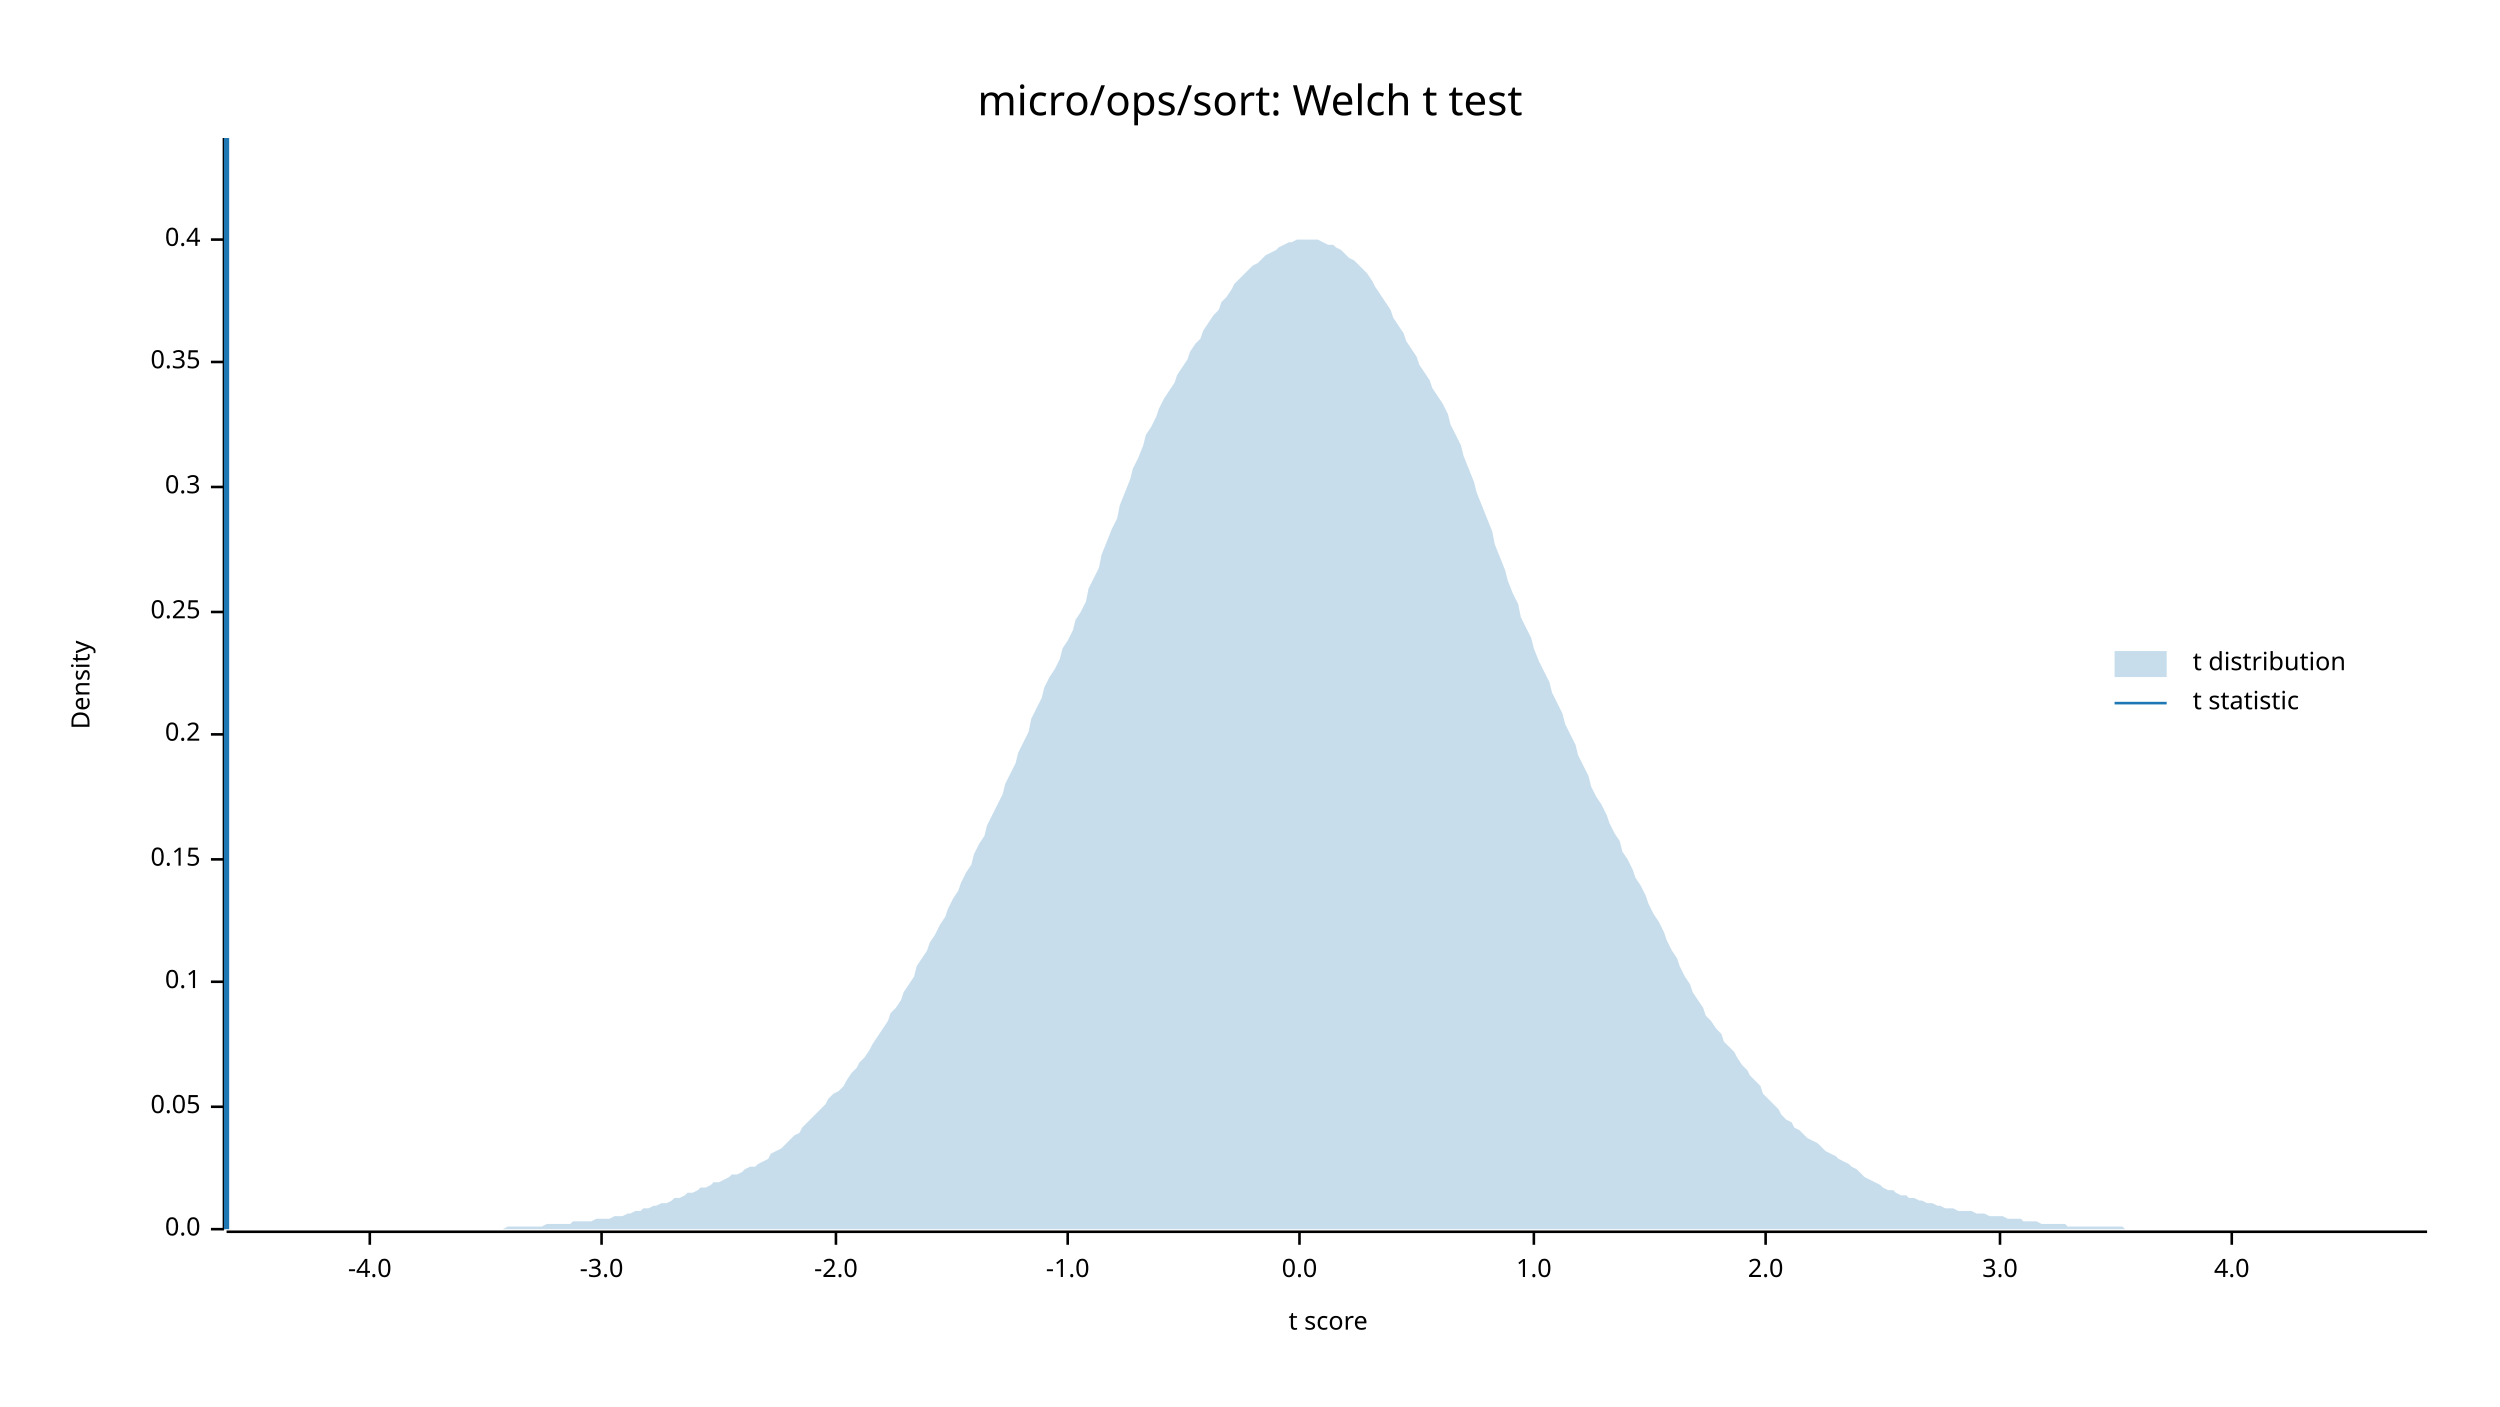
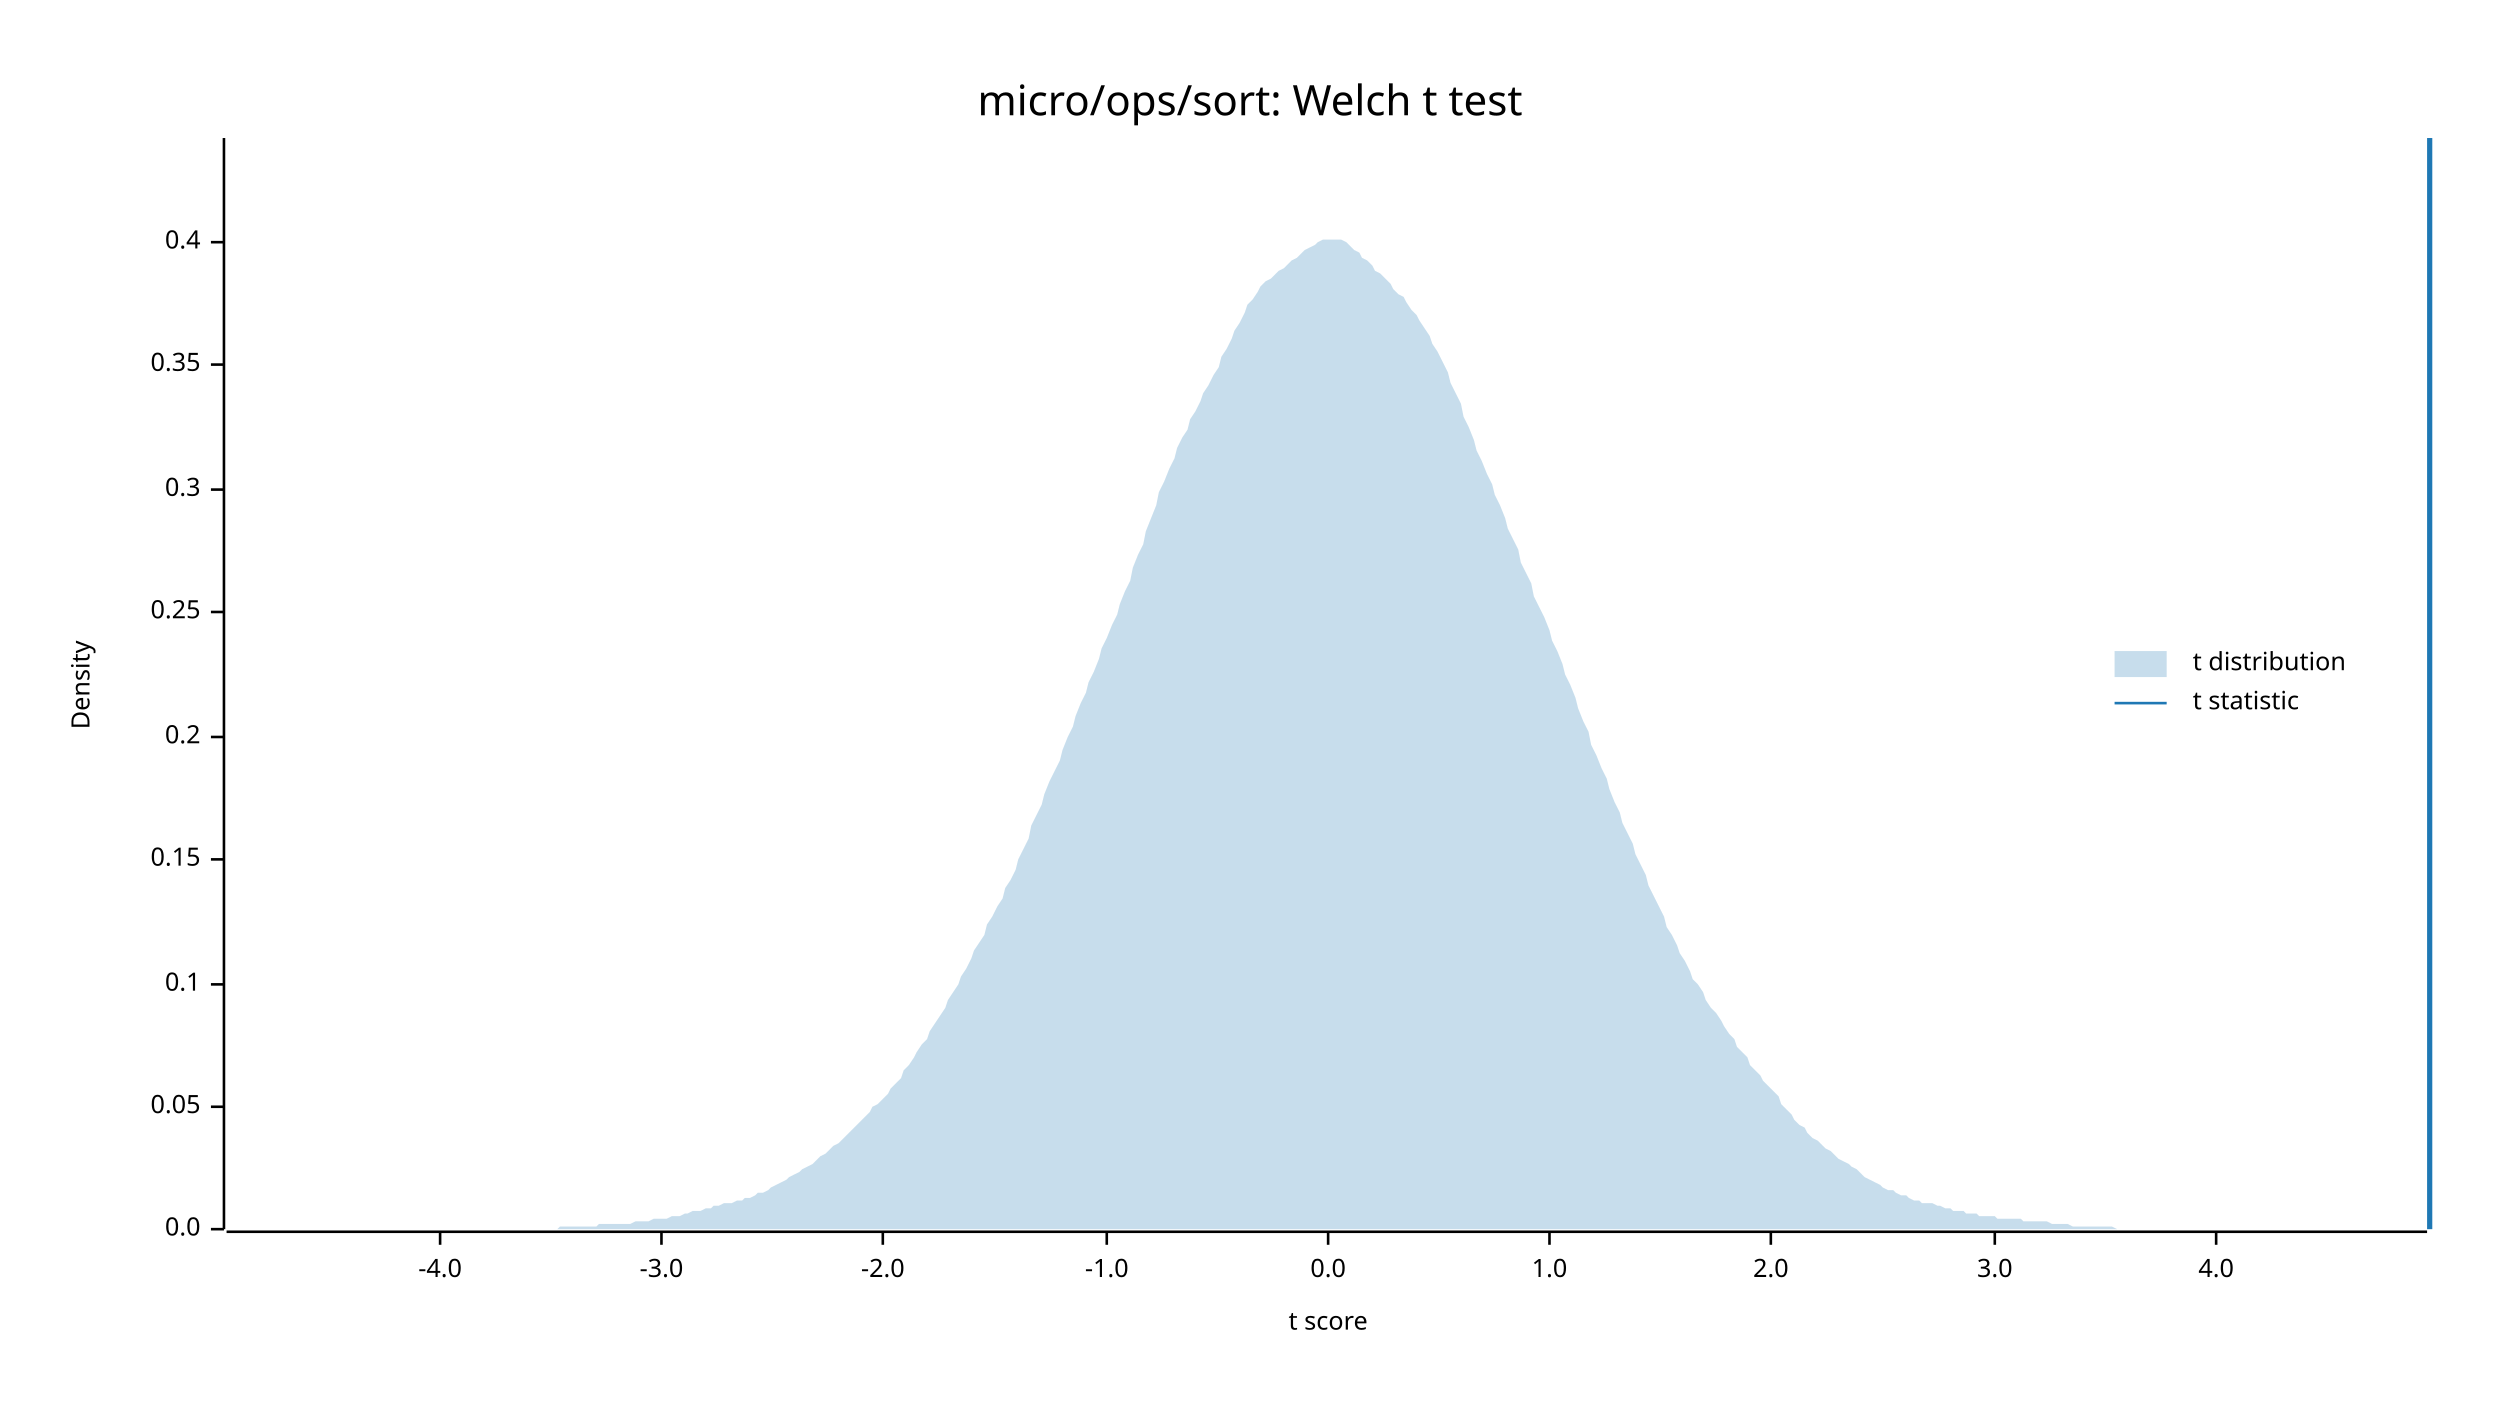
<svg xmlns="http://www.w3.org/2000/svg" width="960" height="540" viewBox="0 0 960 540">
  <text x="480" y="32" dy="0.76em" text-anchor="middle" font-family="sans-serif" font-size="16.129" opacity="1" fill="#000000">
micro/ops/sort: Welch t test
</text>
  <text x="27" y="263" dy="0.76em" text-anchor="middle" font-family="sans-serif" font-size="9.677" opacity="1" fill="#000000" transform="rotate(270, 27, 263)">
Density
</text>
  <text x="510" y="513" dy="-0.5ex" text-anchor="middle" font-family="sans-serif" font-size="9.677" opacity="1" fill="#000000">
t score
</text>
  <polyline fill="none" opacity="1" stroke="#000000" stroke-width="1" points="86,53 86,472 " />
  <text x="77" y="472" dy="0.5ex" text-anchor="end" font-family="sans-serif" font-size="9.677" opacity="1" fill="#000000">
0.0
</text>
  <polyline fill="none" opacity="1" stroke="#000000" stroke-width="1" points="81,472 86,472 " />
  <text x="77" y="425" dy="0.5ex" text-anchor="end" font-family="sans-serif" font-size="9.677" opacity="1" fill="#000000">
0.05
</text>
  <polyline fill="none" opacity="1" stroke="#000000" stroke-width="1" points="81,425 86,425 " />
-   <text x="77" y="377" dy="0.5ex" text-anchor="end" font-family="sans-serif" font-size="9.677" opacity="1" fill="#000000">
+   <text x="77" y="378" dy="0.5ex" text-anchor="end" font-family="sans-serif" font-size="9.677" opacity="1" fill="#000000">
0.1
</text>
-   <polyline fill="none" opacity="1" stroke="#000000" stroke-width="1" points="81,377 86,377 " />
+   <polyline fill="none" opacity="1" stroke="#000000" stroke-width="1" points="81,378 86,378 " />
  <text x="77" y="330" dy="0.5ex" text-anchor="end" font-family="sans-serif" font-size="9.677" opacity="1" fill="#000000">
0.15
</text>
  <polyline fill="none" opacity="1" stroke="#000000" stroke-width="1" points="81,330 86,330 " />
-   <text x="77" y="282" dy="0.5ex" text-anchor="end" font-family="sans-serif" font-size="9.677" opacity="1" fill="#000000">
+   <text x="77" y="283" dy="0.5ex" text-anchor="end" font-family="sans-serif" font-size="9.677" opacity="1" fill="#000000">
0.2
</text>
-   <polyline fill="none" opacity="1" stroke="#000000" stroke-width="1" points="81,282 86,282 " />
+   <polyline fill="none" opacity="1" stroke="#000000" stroke-width="1" points="81,283 86,283 " />
  <text x="77" y="235" dy="0.5ex" text-anchor="end" font-family="sans-serif" font-size="9.677" opacity="1" fill="#000000">
0.25
</text>
  <polyline fill="none" opacity="1" stroke="#000000" stroke-width="1" points="81,235 86,235 " />
-   <text x="77" y="187" dy="0.5ex" text-anchor="end" font-family="sans-serif" font-size="9.677" opacity="1" fill="#000000">
+   <text x="77" y="188" dy="0.5ex" text-anchor="end" font-family="sans-serif" font-size="9.677" opacity="1" fill="#000000">
0.3
</text>
-   <polyline fill="none" opacity="1" stroke="#000000" stroke-width="1" points="81,187 86,187 " />
-   <text x="77" y="139" dy="0.5ex" text-anchor="end" font-family="sans-serif" font-size="9.677" opacity="1" fill="#000000">
+   <polyline fill="none" opacity="1" stroke="#000000" stroke-width="1" points="81,188 86,188 " />
+   <text x="77" y="140" dy="0.5ex" text-anchor="end" font-family="sans-serif" font-size="9.677" opacity="1" fill="#000000">
0.35
</text>
-   <polyline fill="none" opacity="1" stroke="#000000" stroke-width="1" points="81,139 86,139 " />
-   <text x="77" y="92" dy="0.5ex" text-anchor="end" font-family="sans-serif" font-size="9.677" opacity="1" fill="#000000">
+   <polyline fill="none" opacity="1" stroke="#000000" stroke-width="1" points="81,140 86,140 " />
+   <text x="77" y="93" dy="0.5ex" text-anchor="end" font-family="sans-serif" font-size="9.677" opacity="1" fill="#000000">
0.4
</text>
-   <polyline fill="none" opacity="1" stroke="#000000" stroke-width="1" points="81,92 86,92 " />
+   <polyline fill="none" opacity="1" stroke="#000000" stroke-width="1" points="81,93 86,93 " />
  <polyline fill="none" opacity="1" stroke="#000000" stroke-width="1" points="87,473 932,473 " />
-   <text x="142" y="483" dy="0.76em" text-anchor="middle" font-family="sans-serif" font-size="9.677" opacity="1" fill="#000000">
+   <text x="169" y="483" dy="0.76em" text-anchor="middle" font-family="sans-serif" font-size="9.677" opacity="1" fill="#000000">
-4.0
</text>
-   <polyline fill="none" opacity="1" stroke="#000000" stroke-width="1" points="142,473 142,478 " />
-   <text x="231" y="483" dy="0.76em" text-anchor="middle" font-family="sans-serif" font-size="9.677" opacity="1" fill="#000000">
+   <polyline fill="none" opacity="1" stroke="#000000" stroke-width="1" points="169,473 169,478 " />
+   <text x="254" y="483" dy="0.76em" text-anchor="middle" font-family="sans-serif" font-size="9.677" opacity="1" fill="#000000">
-3.0
</text>
-   <polyline fill="none" opacity="1" stroke="#000000" stroke-width="1" points="231,473 231,478 " />
-   <text x="321" y="483" dy="0.76em" text-anchor="middle" font-family="sans-serif" font-size="9.677" opacity="1" fill="#000000">
+   <polyline fill="none" opacity="1" stroke="#000000" stroke-width="1" points="254,473 254,478 " />
+   <text x="339" y="483" dy="0.76em" text-anchor="middle" font-family="sans-serif" font-size="9.677" opacity="1" fill="#000000">
-2.0
</text>
-   <polyline fill="none" opacity="1" stroke="#000000" stroke-width="1" points="321,473 321,478 " />
-   <text x="410" y="483" dy="0.76em" text-anchor="middle" font-family="sans-serif" font-size="9.677" opacity="1" fill="#000000">
+   <polyline fill="none" opacity="1" stroke="#000000" stroke-width="1" points="339,473 339,478 " />
+   <text x="425" y="483" dy="0.76em" text-anchor="middle" font-family="sans-serif" font-size="9.677" opacity="1" fill="#000000">
-1.0
</text>
-   <polyline fill="none" opacity="1" stroke="#000000" stroke-width="1" points="410,473 410,478 " />
-   <text x="499" y="483" dy="0.76em" text-anchor="middle" font-family="sans-serif" font-size="9.677" opacity="1" fill="#000000">
+   <polyline fill="none" opacity="1" stroke="#000000" stroke-width="1" points="425,473 425,478 " />
+   <text x="510" y="483" dy="0.76em" text-anchor="middle" font-family="sans-serif" font-size="9.677" opacity="1" fill="#000000">
0.0
</text>
-   <polyline fill="none" opacity="1" stroke="#000000" stroke-width="1" points="499,473 499,478 " />
-   <text x="589" y="483" dy="0.76em" text-anchor="middle" font-family="sans-serif" font-size="9.677" opacity="1" fill="#000000">
+   <polyline fill="none" opacity="1" stroke="#000000" stroke-width="1" points="510,473 510,478 " />
+   <text x="595" y="483" dy="0.76em" text-anchor="middle" font-family="sans-serif" font-size="9.677" opacity="1" fill="#000000">
1.0
</text>
-   <polyline fill="none" opacity="1" stroke="#000000" stroke-width="1" points="589,473 589,478 " />
-   <text x="678" y="483" dy="0.76em" text-anchor="middle" font-family="sans-serif" font-size="9.677" opacity="1" fill="#000000">
+   <polyline fill="none" opacity="1" stroke="#000000" stroke-width="1" points="595,473 595,478 " />
+   <text x="680" y="483" dy="0.76em" text-anchor="middle" font-family="sans-serif" font-size="9.677" opacity="1" fill="#000000">
2.0
</text>
-   <polyline fill="none" opacity="1" stroke="#000000" stroke-width="1" points="678,473 678,478 " />
-   <text x="768" y="483" dy="0.76em" text-anchor="middle" font-family="sans-serif" font-size="9.677" opacity="1" fill="#000000">
+   <polyline fill="none" opacity="1" stroke="#000000" stroke-width="1" points="680,473 680,478 " />
+   <text x="766" y="483" dy="0.76em" text-anchor="middle" font-family="sans-serif" font-size="9.677" opacity="1" fill="#000000">
3.0
</text>
-   <polyline fill="none" opacity="1" stroke="#000000" stroke-width="1" points="768,473 768,478 " />
-   <text x="857" y="483" dy="0.76em" text-anchor="middle" font-family="sans-serif" font-size="9.677" opacity="1" fill="#000000">
+   <polyline fill="none" opacity="1" stroke="#000000" stroke-width="1" points="766,473 766,478 " />
+   <text x="851" y="483" dy="0.76em" text-anchor="middle" font-family="sans-serif" font-size="9.677" opacity="1" fill="#000000">
4.0
</text>
-   <polyline fill="none" opacity="1" stroke="#000000" stroke-width="1" points="857,473 857,478 " />
-   <polygon opacity="0.25" fill="#1F78B4" points="87,472 88,472 90,472 92,472 93,472 95,472 97,472 98,472 100,472 102,472 103,472 105,472 107,472 109,472 110,472 112,472 114,472 115,472 117,472 119,472 120,472 122,472 124,472 125,472 127,472 129,472 131,472 132,472 134,472 136,472 137,472 139,472 141,472 142,472 144,472 146,472 147,472 149,472 151,472 153,472 154,472 156,472 158,472 159,472 161,472 163,472 164,472 166,472 168,472 169,472 171,472 173,472 175,472 176,472 178,472 180,472 181,472 183,472 185,472 186,472 188,472 190,472 191,472 193,472 195,471 197,471 198,471 200,471 202,471 203,471 205,471 207,471 208,471 210,470 212,470 214,470 215,470 217,470 219,470 220,469 222,469 224,469 225,469 227,469 229,468 230,468 232,468 234,468 236,467 237,467 239,467 241,466 242,466 244,465 246,465 247,464 249,464 251,463 252,463 254,462 256,462 258,461 259,460 261,460 263,459 264,458 266,458 268,457 269,456 271,456 273,455 274,454 276,454 278,453 280,452 281,451 283,451 285,450 286,449 288,448 290,448 291,447 293,446 295,445 296,443 298,442 300,441 302,439 303,438 305,436 307,435 308,433 310,431 312,429 313,428 315,426 317,424 318,422 320,420 322,419 324,417 325,415 327,412 329,410 330,408 332,406 334,403 335,401 337,398 339,395 341,392 342,389 344,387 346,384 347,381 349,378 351,375 352,371 354,368 356,365 357,362 359,359 361,355 363,352 364,349 366,345 368,342 369,339 371,335 373,332 374,328 376,324 378,321 379,317 381,313 383,309 385,305 386,301 388,297 390,293 391,289 393,285 395,281 396,276 398,272 400,268 401,264 403,260 405,257 407,253 408,249 410,246 412,242 413,238 415,235 417,231 418,226 420,222 422,218 423,213 425,208 427,203 429,199 430,194 432,189 434,184 435,180 437,176 439,171 440,167 442,164 444,160 445,157 447,153 449,150 451,147 452,144 454,141 456,138 457,135 459,132 461,130 462,127 464,124 466,121 468,119 469,116 471,114 473,111 474,109 476,107 478,105 479,104 481,102 483,101 484,100 486,98 488,97 490,96 491,95 493,94 495,93 496,93 498,92 500,92 501,92 503,92 505,92 506,92 508,93 510,94 512,94 513,95 515,96 517,98 518,99 520,100 522,102 523,103 525,105 527,108 528,110 530,113 532,116 534,119 535,122 537,125 539,128 540,131 542,134 544,137 545,140 547,143 549,146 550,149 552,152 554,155 556,159 557,163 559,167 561,171 562,175 564,180 566,185 567,189 569,194 571,199 573,204 574,209 576,214 578,219 579,223 581,228 583,232 584,237 586,241 588,245 589,249 591,254 593,258 595,262 596,266 598,270 600,274 601,278 603,282 605,286 606,290 608,294 610,298 611,302 613,306 615,309 617,313 618,316 620,320 622,323 623,327 625,330 627,334 628,337 630,340 632,344 633,347 635,351 637,354 639,358 640,361 642,365 644,368 645,371 647,375 649,378 650,381 652,384 654,387 655,390 657,392 659,395 661,397 662,400 664,402 666,404 667,406 669,409 671,411 672,413 674,415 676,417 677,420 679,422 681,424 683,426 684,428 686,430 688,431 689,433 691,434 693,436 694,437 696,438 698,439 700,441 701,442 703,443 705,444 706,445 708,446 710,447 711,448 713,449 715,451 716,452 718,453 720,454 722,455 723,456 725,457 727,457 728,458 730,459 732,459 733,460 735,460 737,461 738,461 740,462 742,462 744,463 745,463 747,464 749,464 750,464 752,465 754,465 755,465 757,465 759,466 760,466 762,466 764,467 766,467 767,467 769,467 771,468 772,468 774,468 776,468 777,469 779,469 781,469 782,469 784,470 786,470 788,470 789,470 791,470 793,470 794,471 796,471 798,471 799,471 801,471 803,471 804,471 806,471 808,471 810,471 811,471 813,471 815,471 816,472 818,472 820,472 821,472 823,472 825,472 827,472 828,472 830,472 832,472 833,472 835,472 837,472 838,472 840,472 842,472 843,472 845,472 847,472 849,472 850,472 852,472 854,472 855,472 857,472 859,472 860,472 862,472 864,472 865,472 867,472 869,472 871,472 872,472 874,472 876,472 877,472 879,472 881,472 882,472 884,472 886,472 887,472 889,472 891,472 893,472 894,472 896,472 898,472 899,472 901,472 903,472 904,472 906,472 908,472 909,472 911,472 913,472 915,472 916,472 918,472 920,472 921,472 923,472 925,472 926,472 928,472 930,472 932,472 932,472 87,472 " />
-   <polyline fill="none" opacity="1" stroke="#1F78B4" stroke-width="2" points="87,472 87,53 " />
+   <polyline fill="none" opacity="1" stroke="#000000" stroke-width="1" points="851,473 851,478 " />
+   <polygon opacity="0.25" fill="#1F78B4" points="87,472 88,472 90,472 92,472 93,472 95,472 97,472 98,472 100,472 102,472 103,472 105,472 107,472 109,472 110,472 112,472 114,472 115,472 117,472 119,472 120,472 122,472 124,472 125,472 127,472 129,472 131,472 132,472 134,472 136,472 137,472 139,472 141,472 142,472 144,472 146,472 147,472 149,472 151,472 153,472 154,472 156,472 158,472 159,472 161,472 163,472 164,472 166,472 168,472 169,472 171,472 173,472 175,472 176,472 178,472 180,472 181,472 183,472 185,472 186,472 188,472 190,472 191,472 193,472 195,472 197,472 198,472 200,472 202,472 203,472 205,472 207,472 208,472 210,472 212,472 214,472 215,471 217,471 219,471 220,471 222,471 224,471 225,471 227,471 229,471 230,470 232,470 234,470 236,470 237,470 239,470 241,470 242,470 244,469 246,469 247,469 249,469 251,468 252,468 254,468 256,468 258,467 259,467 261,467 263,466 264,466 266,465 268,465 269,465 271,464 273,464 274,463 276,463 278,462 280,462 281,462 283,461 285,461 286,460 288,460 290,459 291,458 293,458 295,457 296,456 298,455 300,454 302,453 303,452 305,451 307,450 308,449 310,448 312,447 313,446 315,444 317,443 318,442 320,440 322,439 324,437 325,436 327,434 329,432 330,431 332,429 334,427 335,425 337,424 339,422 341,420 342,418 344,416 346,414 347,411 349,409 351,406 352,404 354,401 356,399 357,396 359,393 361,390 363,387 364,384 366,381 368,378 369,375 371,372 373,368 374,365 376,362 378,359 379,355 381,352 383,348 385,345 386,341 388,338 390,334 391,330 393,326 395,322 396,317 398,313 400,309 401,305 403,300 405,296 407,292 408,288 410,283 412,279 413,275 415,270 417,266 418,262 420,258 422,253 423,249 425,245 427,240 429,236 430,232 432,227 434,223 435,218 437,213 439,209 440,204 442,199 444,194 445,189 447,185 449,180 451,176 452,172 454,168 456,165 457,161 459,158 461,154 462,151 464,148 466,144 468,141 469,137 471,134 473,130 474,127 476,124 478,120 479,117 481,115 483,112 484,110 486,108 488,107 490,105 491,104 493,103 495,101 496,100 498,99 500,97 501,96 503,95 505,94 506,93 508,92 510,92 512,92 513,92 515,92 517,93 518,94 520,96 522,97 523,99 525,100 527,102 528,104 530,105 532,107 534,109 535,111 537,113 539,114 540,116 542,119 544,121 545,123 547,126 549,129 550,132 552,135 554,139 556,143 557,147 559,151 561,155 562,160 564,164 566,169 567,173 569,177 571,182 573,186 574,190 576,194 578,199 579,203 581,207 583,211 584,216 586,220 588,224 589,229 591,233 593,237 595,242 596,246 598,250 600,255 601,259 603,263 605,268 606,272 608,277 610,281 611,286 613,290 615,295 617,299 618,303 620,308 622,312 623,316 625,320 627,324 628,328 630,332 632,336 633,340 635,344 637,348 639,352 640,356 642,359 644,363 645,366 647,369 649,373 650,376 652,378 654,381 655,384 657,387 659,389 661,392 662,394 664,397 666,399 667,402 669,404 671,406 672,409 674,411 676,413 677,415 679,417 681,419 683,421 684,424 686,426 688,428 689,430 691,432 693,433 694,435 696,437 698,438 700,440 701,441 703,442 705,444 706,445 708,446 710,447 711,448 713,449 715,451 716,452 718,453 720,454 722,455 723,456 725,457 727,457 728,458 730,459 732,459 733,460 735,461 737,461 738,462 740,462 742,462 744,463 745,463 747,464 749,464 750,465 752,465 754,465 755,466 757,466 759,466 760,467 762,467 764,467 766,467 767,468 769,468 771,468 772,468 774,468 776,468 777,469 779,469 781,469 782,469 784,469 786,469 788,470 789,470 791,470 793,470 794,470 796,471 798,471 799,471 801,471 803,471 804,471 806,471 808,471 810,471 811,471 813,472 815,472 816,472 818,472 820,472 821,472 823,472 825,472 827,472 828,472 830,472 832,472 833,472 835,472 837,472 838,472 840,472 842,472 843,472 845,472 847,472 849,472 850,472 852,472 854,472 855,472 857,472 859,472 860,472 862,472 864,472 865,472 867,472 869,472 871,472 872,472 874,472 876,472 877,472 879,472 881,472 882,472 884,472 886,472 887,472 889,472 891,472 893,472 894,472 896,472 898,472 899,472 901,472 903,472 904,472 906,472 908,472 909,472 911,472 913,472 915,472 916,472 918,472 920,472 921,472 923,472 925,472 926,472 928,472 930,472 932,472 932,472 87,472 " />
+   <polyline fill="none" opacity="1" stroke="#1F78B4" stroke-width="2" points="933,472 933,53 " />
  <text x="842" y="250" dy="0.76em" text-anchor="start" font-family="sans-serif" font-size="9.677" opacity="1" fill="#000000">
t distribution
</text>
  <text x="842" y="265" dy="0.76em" text-anchor="start" font-family="sans-serif" font-size="9.677" opacity="1" fill="#000000">
t statistic
</text>
  <rect x="812" y="250" width="20" height="10" opacity="0.25" fill="#1F78B4" stroke="none" />
  <polyline fill="none" opacity="1" stroke="#1F78B4" stroke-width="1" points="812,270 832,270 " />
</svg>
